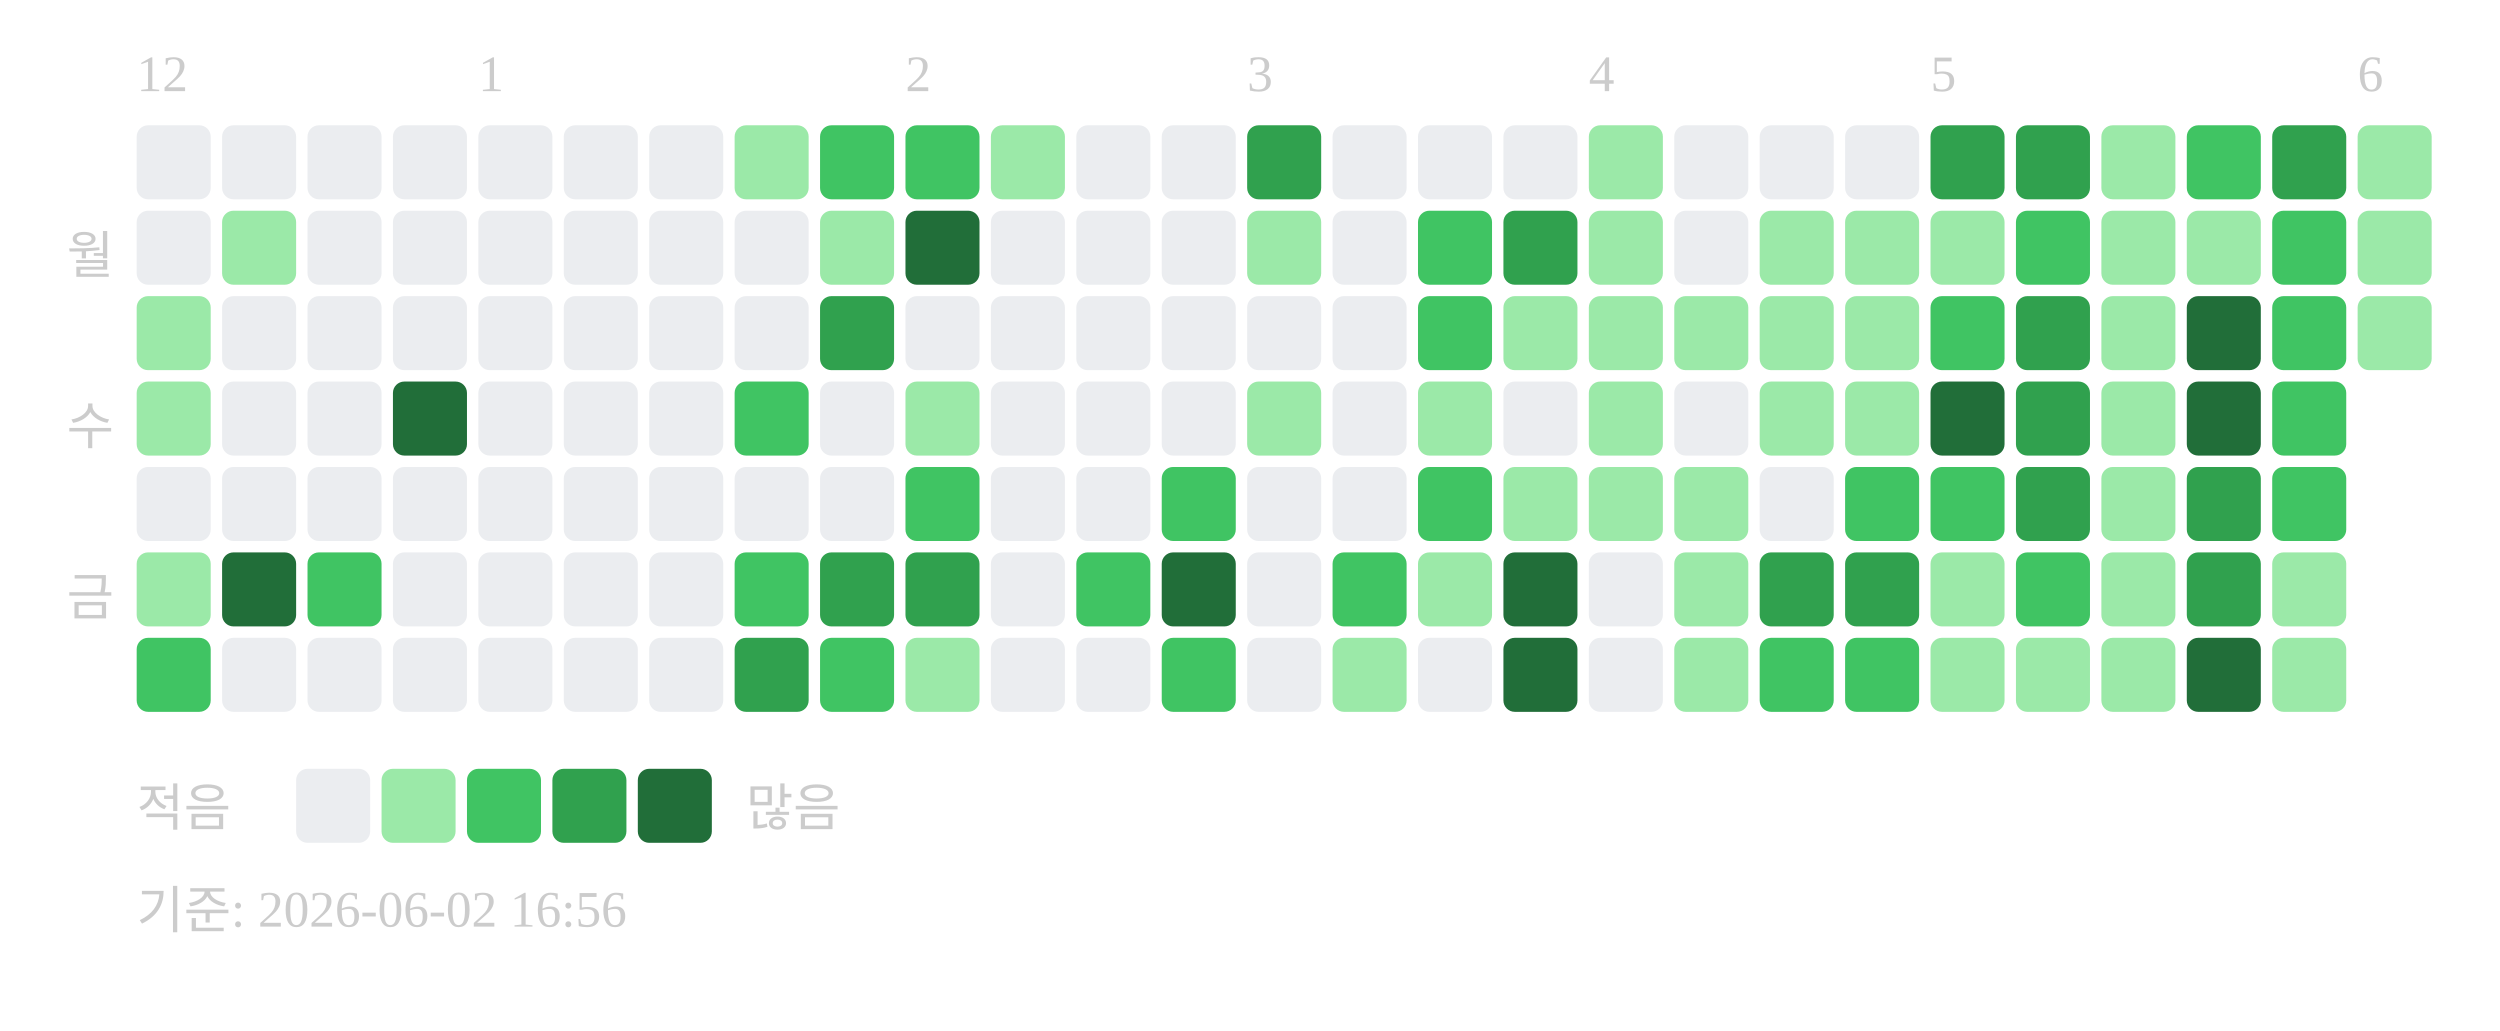
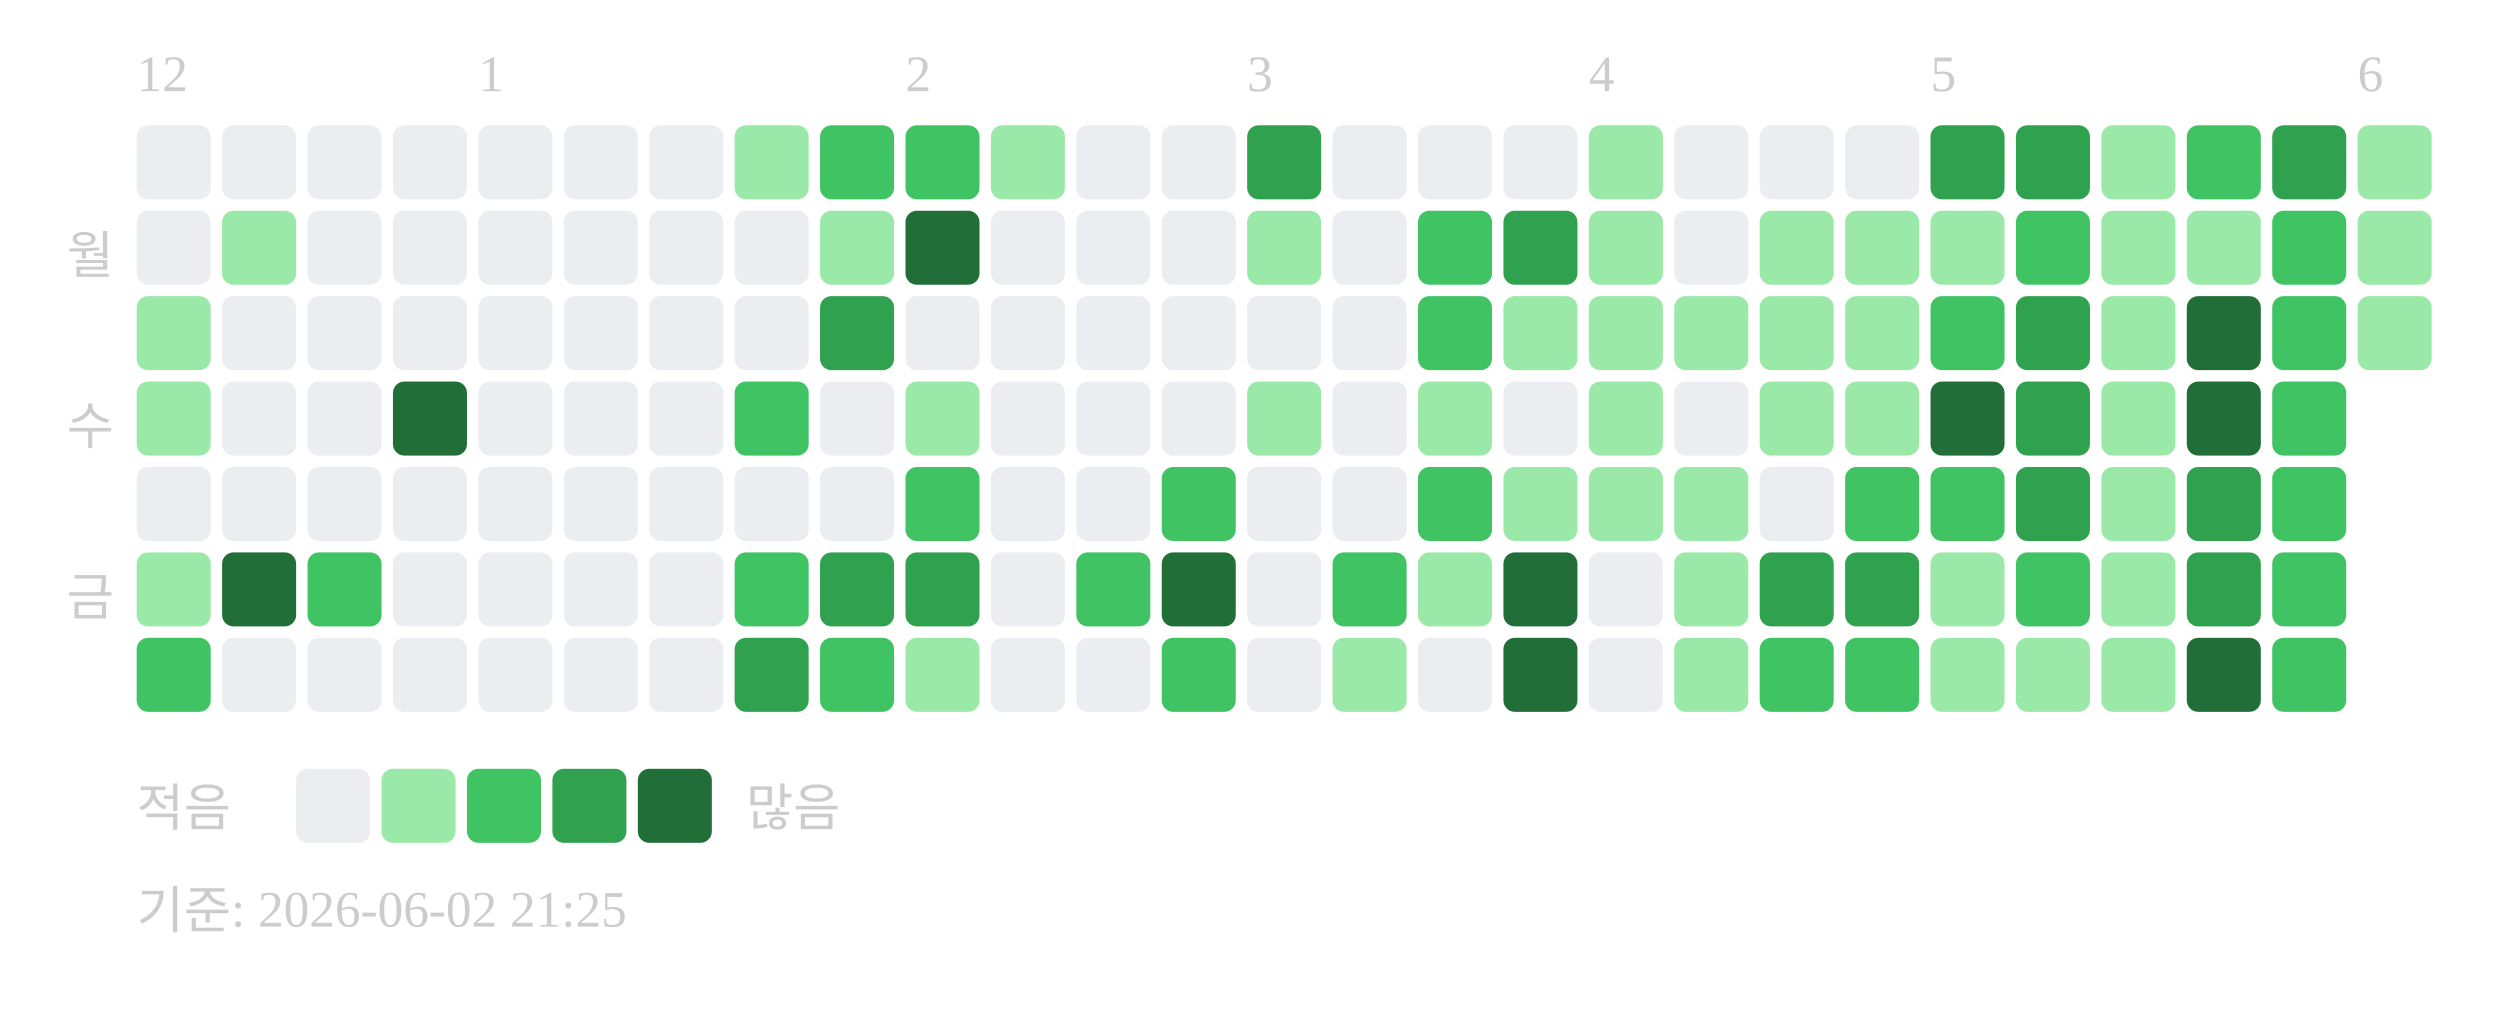
<svg xmlns="http://www.w3.org/2000/svg" width="439" height="181">
  <text x="24" y="16" font-size="9" fill="#cccccc">12</text>
  <text x="84" y="16" font-size="9" fill="#cccccc">1</text>
  <text x="159" y="16" font-size="9" fill="#cccccc">2</text>
  <text x="219" y="16" font-size="9" fill="#cccccc">3</text>
  <text x="279" y="16" font-size="9" fill="#cccccc">4</text>
  <text x="339" y="16" font-size="9" fill="#cccccc">5</text>
  <text x="414" y="16" font-size="9" fill="#cccccc">6</text>
  <text x="20" y="48" text-anchor="end" font-size="9" fill="#cccccc">월</text>
  <text x="20" y="78" text-anchor="end" font-size="9" fill="#cccccc">수</text>
  <text x="20" y="108" text-anchor="end" font-size="9" fill="#cccccc">금</text>
  <rect x="24" y="22" width="13" height="13" rx="2" fill="#ebedf0" />
  <rect x="24" y="37" width="13" height="13" rx="2" fill="#ebedf0" />
  <rect x="24" y="52" width="13" height="13" rx="2" fill="#9be9a8" />
  <rect x="24" y="67" width="13" height="13" rx="2" fill="#9be9a8" />
  <rect x="24" y="82" width="13" height="13" rx="2" fill="#ebedf0" />
  <rect x="24" y="97" width="13" height="13" rx="2" fill="#9be9a8" />
  <rect x="24" y="112" width="13" height="13" rx="2" fill="#40c463" />
  <rect x="39" y="22" width="13" height="13" rx="2" fill="#ebedf0" />
  <rect x="39" y="37" width="13" height="13" rx="2" fill="#9be9a8" />
  <rect x="39" y="52" width="13" height="13" rx="2" fill="#ebedf0" />
  <rect x="39" y="67" width="13" height="13" rx="2" fill="#ebedf0" />
  <rect x="39" y="82" width="13" height="13" rx="2" fill="#ebedf0" />
  <rect x="39" y="97" width="13" height="13" rx="2" fill="#216e39" />
  <rect x="39" y="112" width="13" height="13" rx="2" fill="#ebedf0" />
  <rect x="54" y="22" width="13" height="13" rx="2" fill="#ebedf0" />
  <rect x="54" y="37" width="13" height="13" rx="2" fill="#ebedf0" />
  <rect x="54" y="52" width="13" height="13" rx="2" fill="#ebedf0" />
  <rect x="54" y="67" width="13" height="13" rx="2" fill="#ebedf0" />
  <rect x="54" y="82" width="13" height="13" rx="2" fill="#ebedf0" />
  <rect x="54" y="97" width="13" height="13" rx="2" fill="#40c463" />
  <rect x="54" y="112" width="13" height="13" rx="2" fill="#ebedf0" />
  <rect x="69" y="22" width="13" height="13" rx="2" fill="#ebedf0" />
  <rect x="69" y="37" width="13" height="13" rx="2" fill="#ebedf0" />
  <rect x="69" y="52" width="13" height="13" rx="2" fill="#ebedf0" />
  <rect x="69" y="67" width="13" height="13" rx="2" fill="#216e39" />
  <rect x="69" y="82" width="13" height="13" rx="2" fill="#ebedf0" />
  <rect x="69" y="97" width="13" height="13" rx="2" fill="#ebedf0" />
  <rect x="69" y="112" width="13" height="13" rx="2" fill="#ebedf0" />
  <rect x="84" y="22" width="13" height="13" rx="2" fill="#ebedf0" />
  <rect x="84" y="37" width="13" height="13" rx="2" fill="#ebedf0" />
  <rect x="84" y="52" width="13" height="13" rx="2" fill="#ebedf0" />
  <rect x="84" y="67" width="13" height="13" rx="2" fill="#ebedf0" />
  <rect x="84" y="82" width="13" height="13" rx="2" fill="#ebedf0" />
  <rect x="84" y="97" width="13" height="13" rx="2" fill="#ebedf0" />
  <rect x="84" y="112" width="13" height="13" rx="2" fill="#ebedf0" />
  <rect x="99" y="22" width="13" height="13" rx="2" fill="#ebedf0" />
  <rect x="99" y="37" width="13" height="13" rx="2" fill="#ebedf0" />
  <rect x="99" y="52" width="13" height="13" rx="2" fill="#ebedf0" />
  <rect x="99" y="67" width="13" height="13" rx="2" fill="#ebedf0" />
  <rect x="99" y="82" width="13" height="13" rx="2" fill="#ebedf0" />
  <rect x="99" y="97" width="13" height="13" rx="2" fill="#ebedf0" />
  <rect x="99" y="112" width="13" height="13" rx="2" fill="#ebedf0" />
  <rect x="114" y="22" width="13" height="13" rx="2" fill="#ebedf0" />
  <rect x="114" y="37" width="13" height="13" rx="2" fill="#ebedf0" />
  <rect x="114" y="52" width="13" height="13" rx="2" fill="#ebedf0" />
  <rect x="114" y="67" width="13" height="13" rx="2" fill="#ebedf0" />
  <rect x="114" y="82" width="13" height="13" rx="2" fill="#ebedf0" />
  <rect x="114" y="97" width="13" height="13" rx="2" fill="#ebedf0" />
  <rect x="114" y="112" width="13" height="13" rx="2" fill="#ebedf0" />
  <rect x="129" y="22" width="13" height="13" rx="2" fill="#9be9a8" />
  <rect x="129" y="37" width="13" height="13" rx="2" fill="#ebedf0" />
  <rect x="129" y="52" width="13" height="13" rx="2" fill="#ebedf0" />
  <rect x="129" y="67" width="13" height="13" rx="2" fill="#40c463" />
  <rect x="129" y="82" width="13" height="13" rx="2" fill="#ebedf0" />
  <rect x="129" y="97" width="13" height="13" rx="2" fill="#40c463" />
  <rect x="129" y="112" width="13" height="13" rx="2" fill="#30a14e" />
  <rect x="144" y="22" width="13" height="13" rx="2" fill="#40c463" />
  <rect x="144" y="37" width="13" height="13" rx="2" fill="#9be9a8" />
  <rect x="144" y="52" width="13" height="13" rx="2" fill="#30a14e" />
  <rect x="144" y="67" width="13" height="13" rx="2" fill="#ebedf0" />
  <rect x="144" y="82" width="13" height="13" rx="2" fill="#ebedf0" />
  <rect x="144" y="97" width="13" height="13" rx="2" fill="#30a14e" />
  <rect x="144" y="112" width="13" height="13" rx="2" fill="#40c463" />
  <rect x="159" y="22" width="13" height="13" rx="2" fill="#40c463" />
  <rect x="159" y="37" width="13" height="13" rx="2" fill="#216e39" />
  <rect x="159" y="52" width="13" height="13" rx="2" fill="#ebedf0" />
  <rect x="159" y="67" width="13" height="13" rx="2" fill="#9be9a8" />
  <rect x="159" y="82" width="13" height="13" rx="2" fill="#40c463" />
  <rect x="159" y="97" width="13" height="13" rx="2" fill="#30a14e" />
  <rect x="159" y="112" width="13" height="13" rx="2" fill="#9be9a8" />
  <rect x="174" y="22" width="13" height="13" rx="2" fill="#9be9a8" />
  <rect x="174" y="37" width="13" height="13" rx="2" fill="#ebedf0" />
  <rect x="174" y="52" width="13" height="13" rx="2" fill="#ebedf0" />
  <rect x="174" y="67" width="13" height="13" rx="2" fill="#ebedf0" />
  <rect x="174" y="82" width="13" height="13" rx="2" fill="#ebedf0" />
  <rect x="174" y="97" width="13" height="13" rx="2" fill="#ebedf0" />
  <rect x="174" y="112" width="13" height="13" rx="2" fill="#ebedf0" />
  <rect x="189" y="22" width="13" height="13" rx="2" fill="#ebedf0" />
  <rect x="189" y="37" width="13" height="13" rx="2" fill="#ebedf0" />
  <rect x="189" y="52" width="13" height="13" rx="2" fill="#ebedf0" />
  <rect x="189" y="67" width="13" height="13" rx="2" fill="#ebedf0" />
  <rect x="189" y="82" width="13" height="13" rx="2" fill="#ebedf0" />
  <rect x="189" y="97" width="13" height="13" rx="2" fill="#40c463" />
  <rect x="189" y="112" width="13" height="13" rx="2" fill="#ebedf0" />
  <rect x="204" y="22" width="13" height="13" rx="2" fill="#ebedf0" />
  <rect x="204" y="37" width="13" height="13" rx="2" fill="#ebedf0" />
  <rect x="204" y="52" width="13" height="13" rx="2" fill="#ebedf0" />
  <rect x="204" y="67" width="13" height="13" rx="2" fill="#ebedf0" />
  <rect x="204" y="82" width="13" height="13" rx="2" fill="#40c463" />
  <rect x="204" y="97" width="13" height="13" rx="2" fill="#216e39" />
  <rect x="204" y="112" width="13" height="13" rx="2" fill="#40c463" />
  <rect x="219" y="22" width="13" height="13" rx="2" fill="#30a14e" />
  <rect x="219" y="37" width="13" height="13" rx="2" fill="#9be9a8" />
  <rect x="219" y="52" width="13" height="13" rx="2" fill="#ebedf0" />
  <rect x="219" y="67" width="13" height="13" rx="2" fill="#9be9a8" />
  <rect x="219" y="82" width="13" height="13" rx="2" fill="#ebedf0" />
  <rect x="219" y="97" width="13" height="13" rx="2" fill="#ebedf0" />
  <rect x="219" y="112" width="13" height="13" rx="2" fill="#ebedf0" />
  <rect x="234" y="22" width="13" height="13" rx="2" fill="#ebedf0" />
  <rect x="234" y="37" width="13" height="13" rx="2" fill="#ebedf0" />
  <rect x="234" y="52" width="13" height="13" rx="2" fill="#ebedf0" />
  <rect x="234" y="67" width="13" height="13" rx="2" fill="#ebedf0" />
  <rect x="234" y="82" width="13" height="13" rx="2" fill="#ebedf0" />
  <rect x="234" y="97" width="13" height="13" rx="2" fill="#40c463" />
  <rect x="234" y="112" width="13" height="13" rx="2" fill="#9be9a8" />
  <rect x="249" y="22" width="13" height="13" rx="2" fill="#ebedf0" />
  <rect x="249" y="37" width="13" height="13" rx="2" fill="#40c463" />
  <rect x="249" y="52" width="13" height="13" rx="2" fill="#40c463" />
  <rect x="249" y="67" width="13" height="13" rx="2" fill="#9be9a8" />
  <rect x="249" y="82" width="13" height="13" rx="2" fill="#40c463" />
  <rect x="249" y="97" width="13" height="13" rx="2" fill="#9be9a8" />
  <rect x="249" y="112" width="13" height="13" rx="2" fill="#ebedf0" />
  <rect x="264" y="22" width="13" height="13" rx="2" fill="#ebedf0" />
  <rect x="264" y="37" width="13" height="13" rx="2" fill="#30a14e" />
  <rect x="264" y="52" width="13" height="13" rx="2" fill="#9be9a8" />
  <rect x="264" y="67" width="13" height="13" rx="2" fill="#ebedf0" />
  <rect x="264" y="82" width="13" height="13" rx="2" fill="#9be9a8" />
  <rect x="264" y="97" width="13" height="13" rx="2" fill="#216e39" />
  <rect x="264" y="112" width="13" height="13" rx="2" fill="#216e39" />
  <rect x="279" y="22" width="13" height="13" rx="2" fill="#9be9a8" />
  <rect x="279" y="37" width="13" height="13" rx="2" fill="#9be9a8" />
  <rect x="279" y="52" width="13" height="13" rx="2" fill="#9be9a8" />
  <rect x="279" y="67" width="13" height="13" rx="2" fill="#9be9a8" />
  <rect x="279" y="82" width="13" height="13" rx="2" fill="#9be9a8" />
  <rect x="279" y="97" width="13" height="13" rx="2" fill="#ebedf0" />
  <rect x="279" y="112" width="13" height="13" rx="2" fill="#ebedf0" />
  <rect x="294" y="22" width="13" height="13" rx="2" fill="#ebedf0" />
  <rect x="294" y="37" width="13" height="13" rx="2" fill="#ebedf0" />
  <rect x="294" y="52" width="13" height="13" rx="2" fill="#9be9a8" />
  <rect x="294" y="67" width="13" height="13" rx="2" fill="#ebedf0" />
  <rect x="294" y="82" width="13" height="13" rx="2" fill="#9be9a8" />
  <rect x="294" y="97" width="13" height="13" rx="2" fill="#9be9a8" />
  <rect x="294" y="112" width="13" height="13" rx="2" fill="#9be9a8" />
  <rect x="309" y="22" width="13" height="13" rx="2" fill="#ebedf0" />
  <rect x="309" y="37" width="13" height="13" rx="2" fill="#9be9a8" />
  <rect x="309" y="52" width="13" height="13" rx="2" fill="#9be9a8" />
  <rect x="309" y="67" width="13" height="13" rx="2" fill="#9be9a8" />
  <rect x="309" y="82" width="13" height="13" rx="2" fill="#ebedf0" />
  <rect x="309" y="97" width="13" height="13" rx="2" fill="#30a14e" />
  <rect x="309" y="112" width="13" height="13" rx="2" fill="#40c463" />
  <rect x="324" y="22" width="13" height="13" rx="2" fill="#ebedf0" />
  <rect x="324" y="37" width="13" height="13" rx="2" fill="#9be9a8" />
  <rect x="324" y="52" width="13" height="13" rx="2" fill="#9be9a8" />
  <rect x="324" y="67" width="13" height="13" rx="2" fill="#9be9a8" />
  <rect x="324" y="82" width="13" height="13" rx="2" fill="#40c463" />
  <rect x="324" y="97" width="13" height="13" rx="2" fill="#30a14e" />
  <rect x="324" y="112" width="13" height="13" rx="2" fill="#40c463" />
  <rect x="339" y="22" width="13" height="13" rx="2" fill="#30a14e" />
  <rect x="339" y="37" width="13" height="13" rx="2" fill="#9be9a8" />
  <rect x="339" y="52" width="13" height="13" rx="2" fill="#40c463" />
  <rect x="339" y="67" width="13" height="13" rx="2" fill="#216e39" />
  <rect x="339" y="82" width="13" height="13" rx="2" fill="#40c463" />
  <rect x="339" y="97" width="13" height="13" rx="2" fill="#9be9a8" />
  <rect x="339" y="112" width="13" height="13" rx="2" fill="#9be9a8" />
  <rect x="354" y="22" width="13" height="13" rx="2" fill="#30a14e" />
  <rect x="354" y="37" width="13" height="13" rx="2" fill="#40c463" />
  <rect x="354" y="52" width="13" height="13" rx="2" fill="#30a14e" />
  <rect x="354" y="67" width="13" height="13" rx="2" fill="#30a14e" />
  <rect x="354" y="82" width="13" height="13" rx="2" fill="#30a14e" />
  <rect x="354" y="97" width="13" height="13" rx="2" fill="#40c463" />
  <rect x="354" y="112" width="13" height="13" rx="2" fill="#9be9a8" />
  <rect x="369" y="22" width="13" height="13" rx="2" fill="#9be9a8" />
  <rect x="369" y="37" width="13" height="13" rx="2" fill="#9be9a8" />
  <rect x="369" y="52" width="13" height="13" rx="2" fill="#9be9a8" />
  <rect x="369" y="67" width="13" height="13" rx="2" fill="#9be9a8" />
  <rect x="369" y="82" width="13" height="13" rx="2" fill="#9be9a8" />
  <rect x="369" y="97" width="13" height="13" rx="2" fill="#9be9a8" />
  <rect x="369" y="112" width="13" height="13" rx="2" fill="#9be9a8" />
  <rect x="384" y="22" width="13" height="13" rx="2" fill="#40c463" />
  <rect x="384" y="37" width="13" height="13" rx="2" fill="#9be9a8" />
  <rect x="384" y="52" width="13" height="13" rx="2" fill="#216e39" />
  <rect x="384" y="67" width="13" height="13" rx="2" fill="#216e39" />
  <rect x="384" y="82" width="13" height="13" rx="2" fill="#30a14e" />
  <rect x="384" y="97" width="13" height="13" rx="2" fill="#30a14e" />
  <rect x="384" y="112" width="13" height="13" rx="2" fill="#216e39" />
  <rect x="399" y="22" width="13" height="13" rx="2" fill="#30a14e" />
  <rect x="399" y="37" width="13" height="13" rx="2" fill="#40c463" />
  <rect x="399" y="52" width="13" height="13" rx="2" fill="#40c463" />
  <rect x="399" y="67" width="13" height="13" rx="2" fill="#40c463" />
  <rect x="399" y="82" width="13" height="13" rx="2" fill="#40c463" />
-   <rect x="399" y="97" width="13" height="13" rx="2" fill="#9be9a8" />
-   <rect x="399" y="112" width="13" height="13" rx="2" fill="#9be9a8" />
+   <rect x="399" y="97" width="13" height="13" rx="2" fill="#40c463" />
+   <rect x="399" y="112" width="13" height="13" rx="2" fill="#40c463" />
  <rect x="414" y="22" width="13" height="13" rx="2" fill="#9be9a8" />
  <rect x="414" y="37" width="13" height="13" rx="2" fill="#9be9a8" />
  <rect x="414" y="52" width="13" height="13" rx="2" fill="#9be9a8" />
  <text x="24" y="145" font-size="9" fill="#cccccc">적음</text>
  <rect x="52" y="135" width="13" height="13" rx="2" fill="#ebedf0" />
  <rect x="67" y="135" width="13" height="13" rx="2" fill="#9be9a8" />
  <rect x="82" y="135" width="13" height="13" rx="2" fill="#40c463" />
  <rect x="97" y="135" width="13" height="13" rx="2" fill="#30a14e" />
  <rect x="112" y="135" width="13" height="13" rx="2" fill="#216e39" />
  <text x="131" y="145" font-size="9" fill="#cccccc">많음</text>
-   <text x="24" y="163" font-size="9" fill="#cccccc">기준: 2026-06-02 16:56</text>
+   <text x="24" y="163" font-size="9" fill="#cccccc">기준: 2026-06-02 21:25</text>
</svg>
